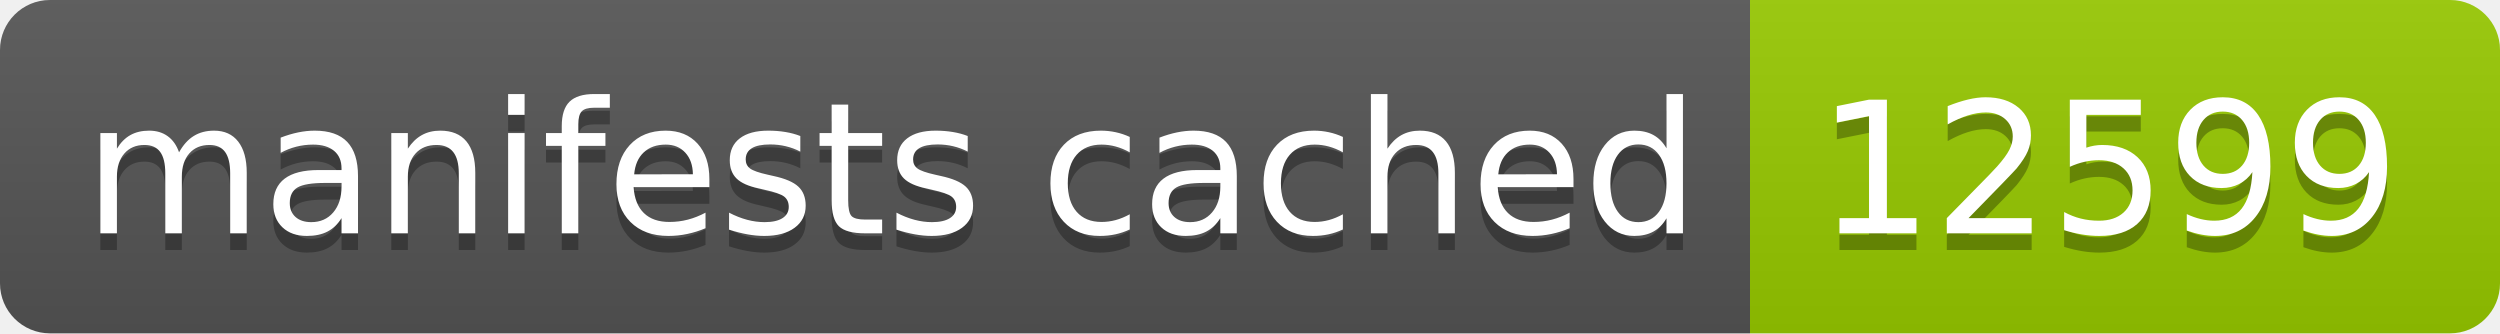
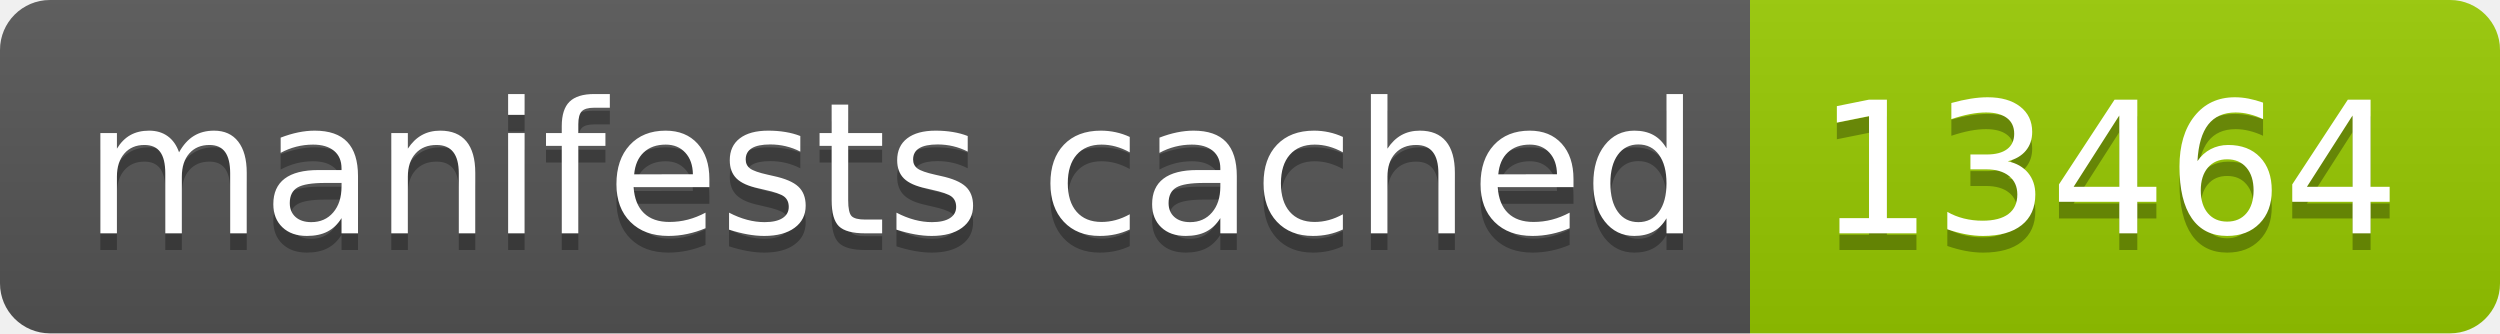
- <svg xmlns="http://www.w3.org/2000/svg" width="150" height="20" role="img" aria-label="manifests cached: 12599">
+ <svg xmlns="http://www.w3.org/2000/svg" width="150" height="20" role="img" aria-label="manifests cached: 13464">
  <linearGradient id="s" x2="0" y2="100%">
    <stop offset="0" stop-color="#bbb" stop-opacity=".1" />
    <stop offset="1" stop-opacity=".1" />
  </linearGradient>
  <clipPath id="r">
    <rect width="150" height="20" rx="3" fill="#fff" />
  </clipPath>
  <g clip-path="url(#r)">
    <rect width="105" height="20" fill="#555" />
    <rect x="105" width="45" height="20" fill="#97ca00" />
    <rect width="150" height="20" fill="url(#s)" />
  </g>
  <g fill="#fff" text-anchor="middle" font-family="Verdana,Geneva,DejaVu Sans,sans-serif" text-rendering="geometricPrecision" font-size="110">
    <text aria-hidden="true" x="535" y="150" fill="#010101" fill-opacity=".3" transform="scale(.1)" textLength="950">manifests cached</text>
    <text x="535" y="140" transform="scale(.1)" fill="#fff" textLength="950">manifests cached</text>
-     <text aria-hidden="true" x="1265" y="150" fill="#010101" fill-opacity=".3" transform="scale(.1)" textLength="350">12599</text>
-     <text x="1265" y="140" transform="scale(.1)" fill="#fff" textLength="350">12599</text>
+     <text aria-hidden="true" x="1265" y="150" fill="#010101" fill-opacity=".3" transform="scale(.1)" textLength="350">13464</text>
+     <text x="1265" y="140" transform="scale(.1)" fill="#fff" textLength="350">13464</text>
  </g>
</svg>
